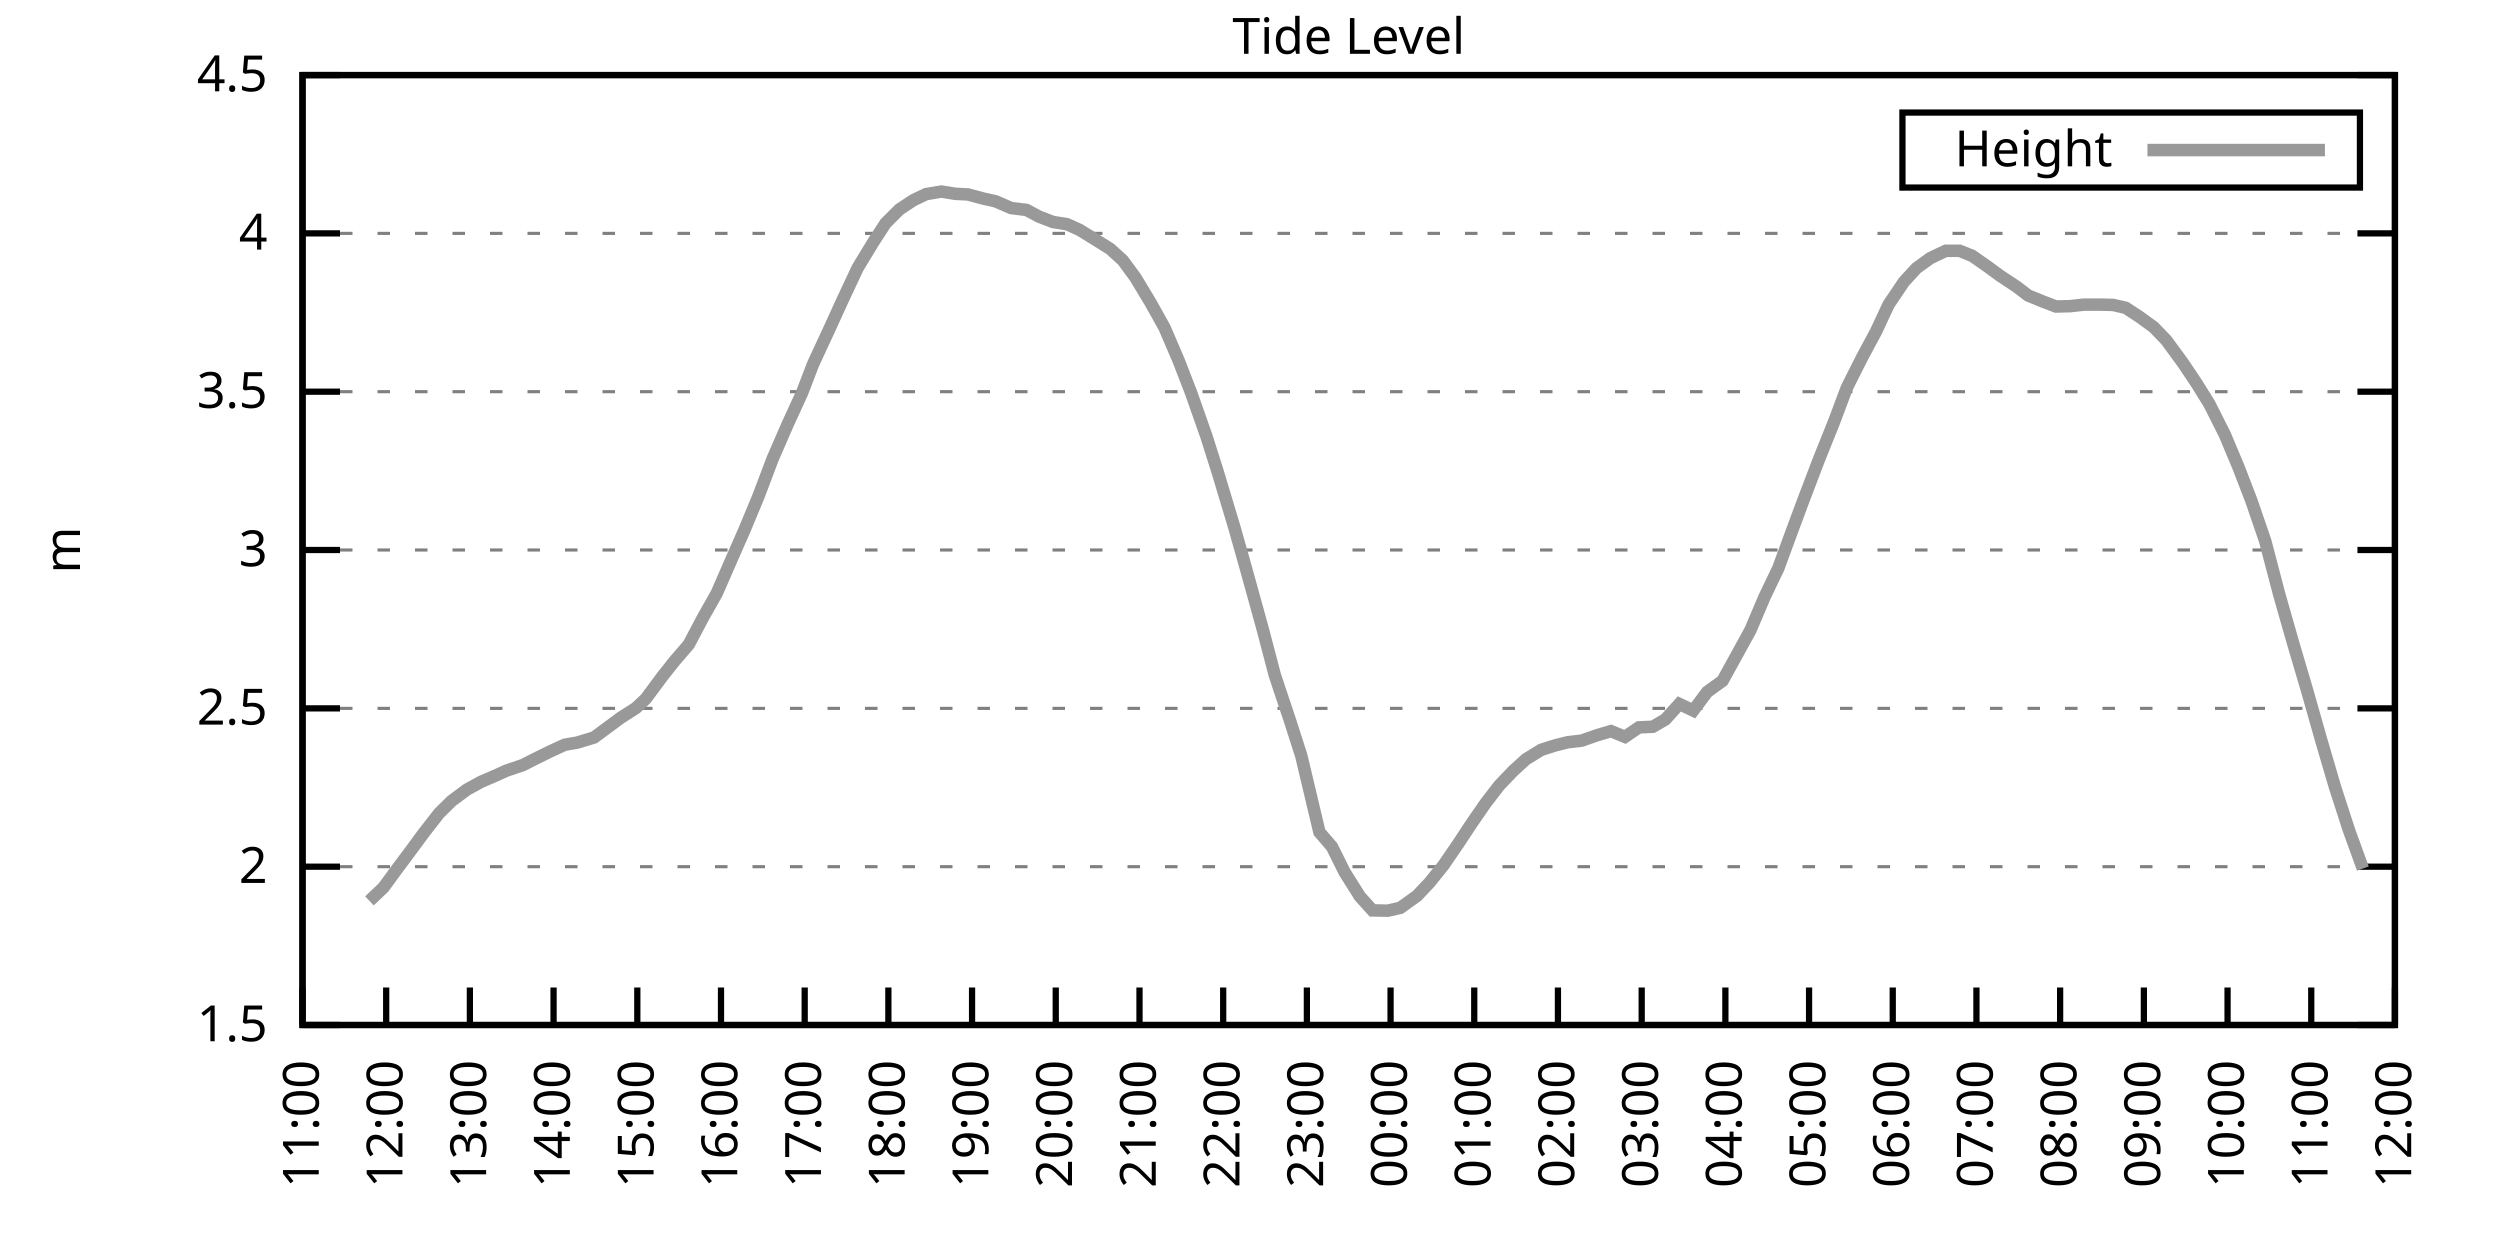
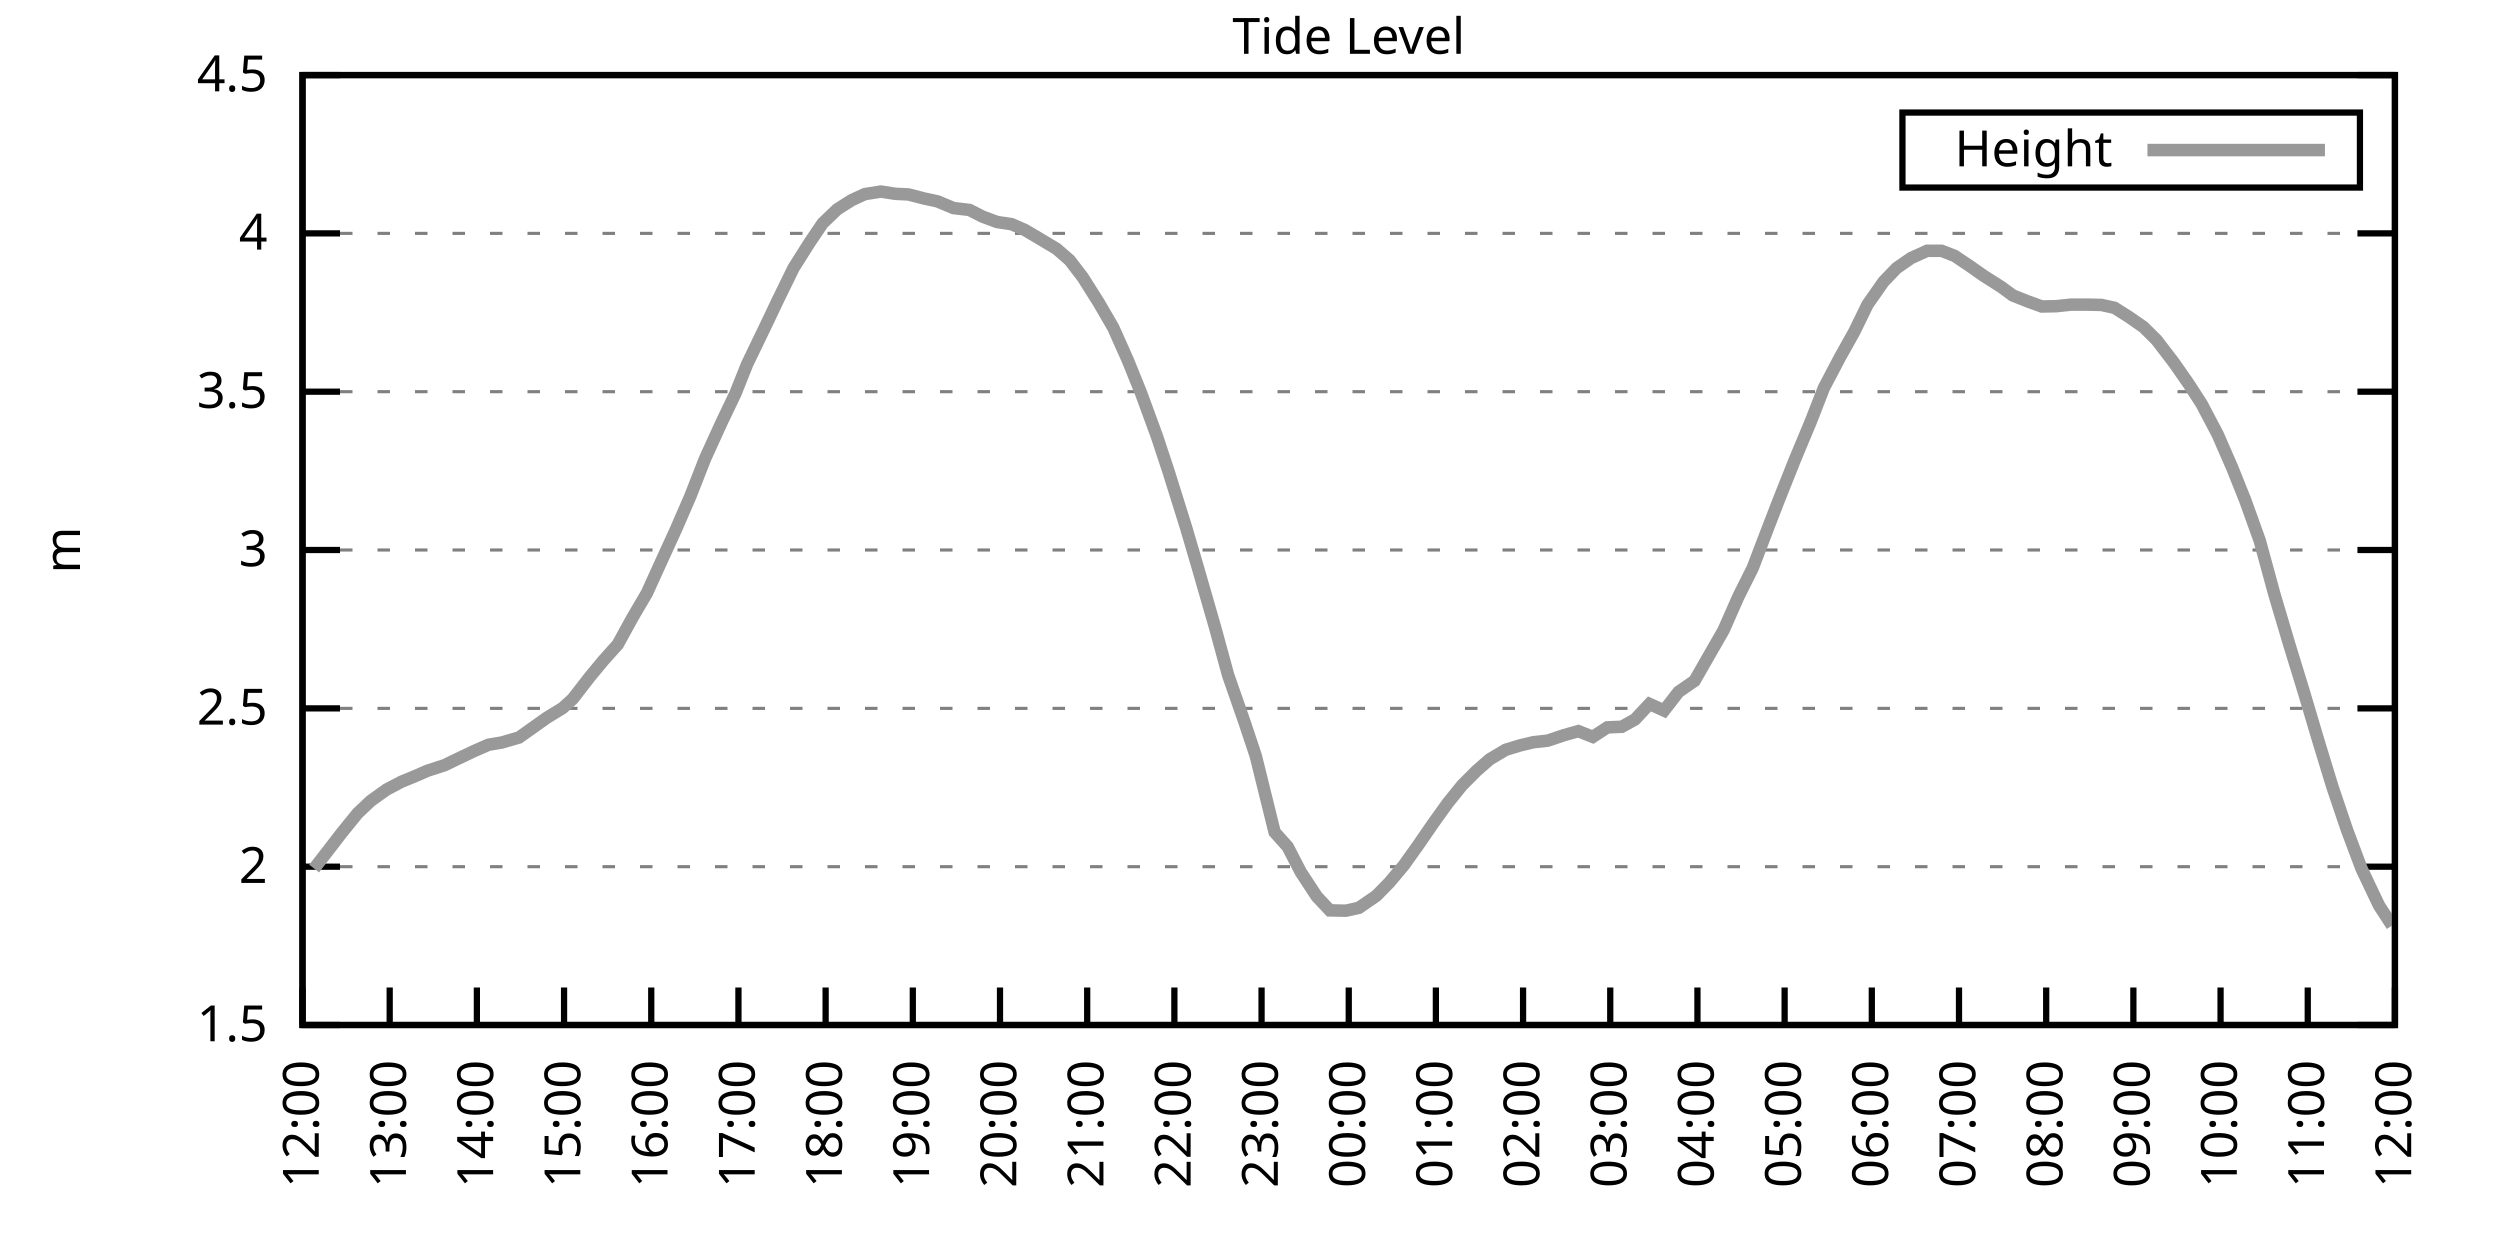
<svg xmlns="http://www.w3.org/2000/svg" xmlns:xlink="http://www.w3.org/1999/xlink" width="400" height="200" viewBox="0 0 400 200">
  <g id="gnuplot_canvas">
    <rect x="0" y="0" width="400" height="200" fill="none" />
    <defs>
      <circle id="gpDot" r="0.5" stroke-width="0.5" stroke="currentColor" />
      <path id="gpPt0" stroke-width="0.333" stroke="currentColor" d="M-1,0 h2 M0,-1 v2" />
      <path id="gpPt1" stroke-width="0.333" stroke="currentColor" d="M-1,-1 L1,1 M1,-1 L-1,1" />
      <path id="gpPt2" stroke-width="0.333" stroke="currentColor" d="M-1,0 L1,0 M0,-1 L0,1 M-1,-1 L1,1 M-1,1 L1,-1" />
      <rect id="gpPt3" stroke-width="0.333" stroke="currentColor" x="-1" y="-1" width="2" height="2" />
      <rect id="gpPt4" stroke-width="0.333" stroke="currentColor" fill="currentColor" x="-1" y="-1" width="2" height="2" />
      <circle id="gpPt5" stroke-width="0.333" stroke="currentColor" cx="0" cy="0" r="1" />
      <use xlink:href="#gpPt5" id="gpPt6" fill="currentColor" stroke="none" />
      <path id="gpPt7" stroke-width="0.333" stroke="currentColor" d="M0,-1.33 L-1.33,0.67 L1.33,0.67 z" />
      <use xlink:href="#gpPt7" id="gpPt8" fill="currentColor" stroke="none" />
      <use xlink:href="#gpPt7" id="gpPt9" stroke="currentColor" transform="rotate(180)" />
      <use xlink:href="#gpPt9" id="gpPt10" fill="currentColor" stroke="none" />
      <use xlink:href="#gpPt3" id="gpPt11" stroke="currentColor" transform="rotate(45)" />
      <use xlink:href="#gpPt11" id="gpPt12" fill="currentColor" stroke="none" />
      <path id="gpPt13" stroke-width="0.333" stroke="currentColor" d="M0,1.330 L1.265,0.411 L0.782,-1.067 L-0.782,-1.076 L-1.265,0.411 z" />
      <use xlink:href="#gpPt13" id="gpPt14" fill="currentColor" stroke="none" />
      <filter id="textbox" filterUnits="objectBoundingBox" x="0" y="0" height="1" width="1">
        <feFlood flood-color="white" flood-opacity="1" result="bgnd" />
        <feComposite in="SourceGraphic" in2="bgnd" operator="atop" />
      </filter>
      <filter id="greybox" filterUnits="objectBoundingBox" x="0" y="0" height="1" width="1">
        <feFlood flood-color="lightgrey" flood-opacity="1" result="grey" />
        <feComposite in="SourceGraphic" in2="grey" operator="atop" />
      </filter>
    </defs>
    <g fill="none" color="white" stroke="currentColor" stroke-width="1.00" stroke-linecap="butt" stroke-linejoin="miter">
</g>
    <g fill="none" color="black" stroke="currentColor" stroke-width="1.00" stroke-linecap="butt" stroke-linejoin="miter">
      <g stroke="none" shape-rendering="crispEdges">
        <polygon fill="rgb(255, 255, 255)" points="48.40,164.00 383.18,164.00 383.18,12.02 48.40,12.02 " />
      </g>
    </g>
    <g fill="none" color="black" stroke="currentColor" stroke-width="1.00" stroke-linecap="butt" stroke-linejoin="miter">
</g>
    <g fill="none" color="black" stroke="black" stroke-width="0.50" stroke-linecap="butt" stroke-linejoin="miter">
</g>
    <g fill="none" color="gray" stroke="currentColor" stroke-width="0.50" stroke-linecap="butt" stroke-linejoin="miter">
      <path stroke="gray" stroke-dasharray="2,4" class="gridline" d="M48.40,164.00 L383.19,164.00  " />
    </g>
    <g fill="none" color="gray" stroke="gray" stroke-width="1.00" stroke-linecap="butt" stroke-linejoin="miter">
</g>
    <g fill="none" color="black" stroke="currentColor" stroke-width="1.00" stroke-linecap="butt" stroke-linejoin="miter">
      <path stroke="black" d="M48.40,164.00 L54.40,164.00 M383.19,164.00 L377.19,164.00  " />
      <g transform="translate(42.80,166.60)" stroke="none" fill="black" font-family="Sans" font-size="8.00" text-anchor="end">
        <text>
          <tspan font-family="Sans"> 1.5</tspan>
        </text>
      </g>
    </g>
    <g fill="none" color="black" stroke="currentColor" stroke-width="1.00" stroke-linecap="butt" stroke-linejoin="miter">
</g>
    <g fill="none" color="black" stroke="black" stroke-width="0.50" stroke-linecap="butt" stroke-linejoin="miter">
</g>
    <g fill="none" color="gray" stroke="currentColor" stroke-width="0.50" stroke-linecap="butt" stroke-linejoin="miter">
      <path stroke="gray" stroke-dasharray="2,4" class="gridline" d="M48.40,138.67 L383.19,138.67  " />
    </g>
    <g fill="none" color="gray" stroke="gray" stroke-width="1.00" stroke-linecap="butt" stroke-linejoin="miter">
</g>
    <g fill="none" color="black" stroke="currentColor" stroke-width="1.00" stroke-linecap="butt" stroke-linejoin="miter">
      <path stroke="black" d="M48.40,138.67 L54.40,138.67 M383.19,138.67 L377.19,138.67  " />
      <g transform="translate(42.80,141.27)" stroke="none" fill="black" font-family="Sans" font-size="8.00" text-anchor="end">
        <text>
          <tspan font-family="Sans"> 2</tspan>
        </text>
      </g>
    </g>
    <g fill="none" color="black" stroke="currentColor" stroke-width="1.00" stroke-linecap="butt" stroke-linejoin="miter">
</g>
    <g fill="none" color="black" stroke="black" stroke-width="0.50" stroke-linecap="butt" stroke-linejoin="miter">
</g>
    <g fill="none" color="gray" stroke="currentColor" stroke-width="0.50" stroke-linecap="butt" stroke-linejoin="miter">
      <path stroke="gray" stroke-dasharray="2,4" class="gridline" d="M48.40,113.34 L383.19,113.34  " />
    </g>
    <g fill="none" color="gray" stroke="gray" stroke-width="1.00" stroke-linecap="butt" stroke-linejoin="miter">
</g>
    <g fill="none" color="black" stroke="currentColor" stroke-width="1.00" stroke-linecap="butt" stroke-linejoin="miter">
      <path stroke="black" d="M48.40,113.34 L54.40,113.34 M383.19,113.34 L377.19,113.34  " />
      <g transform="translate(42.80,115.94)" stroke="none" fill="black" font-family="Sans" font-size="8.00" text-anchor="end">
        <text>
          <tspan font-family="Sans"> 2.5</tspan>
        </text>
      </g>
    </g>
    <g fill="none" color="black" stroke="currentColor" stroke-width="1.00" stroke-linecap="butt" stroke-linejoin="miter">
</g>
    <g fill="none" color="black" stroke="black" stroke-width="0.50" stroke-linecap="butt" stroke-linejoin="miter">
</g>
    <g fill="none" color="gray" stroke="currentColor" stroke-width="0.50" stroke-linecap="butt" stroke-linejoin="miter">
      <path stroke="gray" stroke-dasharray="2,4" class="gridline" d="M48.40,88.00 L383.19,88.00  " />
    </g>
    <g fill="none" color="gray" stroke="gray" stroke-width="1.00" stroke-linecap="butt" stroke-linejoin="miter">
</g>
    <g fill="none" color="black" stroke="currentColor" stroke-width="1.00" stroke-linecap="butt" stroke-linejoin="miter">
      <path stroke="black" d="M48.40,88.00 L54.40,88.00 M383.19,88.00 L377.19,88.00  " />
      <g transform="translate(42.80,90.60)" stroke="none" fill="black" font-family="Sans" font-size="8.00" text-anchor="end">
        <text>
          <tspan font-family="Sans"> 3</tspan>
        </text>
      </g>
    </g>
    <g fill="none" color="black" stroke="currentColor" stroke-width="1.00" stroke-linecap="butt" stroke-linejoin="miter">
</g>
    <g fill="none" color="black" stroke="black" stroke-width="0.50" stroke-linecap="butt" stroke-linejoin="miter">
</g>
    <g fill="none" color="gray" stroke="currentColor" stroke-width="0.50" stroke-linecap="butt" stroke-linejoin="miter">
      <path stroke="gray" stroke-dasharray="2,4" class="gridline" d="M48.40,62.67 L383.19,62.67  " />
    </g>
    <g fill="none" color="gray" stroke="gray" stroke-width="1.00" stroke-linecap="butt" stroke-linejoin="miter">
</g>
    <g fill="none" color="black" stroke="currentColor" stroke-width="1.00" stroke-linecap="butt" stroke-linejoin="miter">
      <path stroke="black" d="M48.40,62.67 L54.40,62.67 M383.19,62.67 L377.19,62.67  " />
      <g transform="translate(42.80,65.27)" stroke="none" fill="black" font-family="Sans" font-size="8.00" text-anchor="end">
        <text>
          <tspan font-family="Sans"> 3.5</tspan>
        </text>
      </g>
    </g>
    <g fill="none" color="black" stroke="currentColor" stroke-width="1.00" stroke-linecap="butt" stroke-linejoin="miter">
</g>
    <g fill="none" color="black" stroke="black" stroke-width="0.50" stroke-linecap="butt" stroke-linejoin="miter">
</g>
    <g fill="none" color="gray" stroke="currentColor" stroke-width="0.50" stroke-linecap="butt" stroke-linejoin="miter">
      <path stroke="gray" stroke-dasharray="2,4" class="gridline" d="M48.40,37.34 L383.19,37.34  " />
    </g>
    <g fill="none" color="gray" stroke="gray" stroke-width="1.00" stroke-linecap="butt" stroke-linejoin="miter">
</g>
    <g fill="none" color="black" stroke="currentColor" stroke-width="1.00" stroke-linecap="butt" stroke-linejoin="miter">
      <path stroke="black" d="M48.40,37.34 L54.40,37.34 M383.19,37.34 L377.19,37.34  " />
      <g transform="translate(42.80,39.94)" stroke="none" fill="black" font-family="Sans" font-size="8.00" text-anchor="end">
        <text>
          <tspan font-family="Sans"> 4</tspan>
        </text>
      </g>
    </g>
    <g fill="none" color="black" stroke="currentColor" stroke-width="1.00" stroke-linecap="butt" stroke-linejoin="miter">
</g>
    <g fill="none" color="black" stroke="black" stroke-width="0.50" stroke-linecap="butt" stroke-linejoin="miter">
</g>
    <g fill="none" color="gray" stroke="currentColor" stroke-width="0.50" stroke-linecap="butt" stroke-linejoin="miter">
      <path stroke="gray" stroke-dasharray="2,4" class="gridline" d="M48.40,12.01 L383.19,12.01  " />
    </g>
    <g fill="none" color="gray" stroke="gray" stroke-width="1.00" stroke-linecap="butt" stroke-linejoin="miter">
</g>
    <g fill="none" color="black" stroke="currentColor" stroke-width="1.00" stroke-linecap="butt" stroke-linejoin="miter">
      <path stroke="black" d="M48.40,12.01 L54.40,12.01 M383.19,12.01 L377.19,12.01  " />
      <g transform="translate(42.80,14.61)" stroke="none" fill="black" font-family="Sans" font-size="8.00" text-anchor="end">
        <text>
          <tspan font-family="Sans"> 4.5</tspan>
        </text>
      </g>
    </g>
    <g fill="none" color="black" stroke="currentColor" stroke-width="1.00" stroke-linecap="butt" stroke-linejoin="miter">
      <path stroke="black" d="M48.40,164.00 L48.40,158.00  " />
      <g transform="translate(51.00,169.60) rotate(270.00)" stroke="none" fill="black" font-family="Sans" font-size="8.00" text-anchor="end">
        <text>
-           <tspan font-family="Sans">11:00</tspan>
-         </text>
-       </g>
-     </g>
-     <g fill="none" color="black" stroke="currentColor" stroke-width="1.00" stroke-linecap="butt" stroke-linejoin="miter">
-       <path stroke="black" d="M61.79,164.00 L61.79,158.00  " />
-       <g transform="translate(64.39,169.60) rotate(270.00)" stroke="none" fill="black" font-family="Sans" font-size="8.00" text-anchor="end">
-         <text>
          <tspan font-family="Sans">12:00</tspan>
        </text>
      </g>
    </g>
    <g fill="none" color="black" stroke="currentColor" stroke-width="1.00" stroke-linecap="butt" stroke-linejoin="miter">
-       <path stroke="black" d="M75.18,164.00 L75.18,158.00  " />
-       <g transform="translate(77.78,169.60) rotate(270.00)" stroke="none" fill="black" font-family="Sans" font-size="8.00" text-anchor="end">
+       <path stroke="black" d="M62.35,164.00 L62.35,158.00  " />
+       <g transform="translate(64.95,169.60) rotate(270.00)" stroke="none" fill="black" font-family="Sans" font-size="8.00" text-anchor="end">
        <text>
          <tspan font-family="Sans">13:00</tspan>
        </text>
      </g>
    </g>
    <g fill="none" color="black" stroke="currentColor" stroke-width="1.00" stroke-linecap="butt" stroke-linejoin="miter">
-       <path stroke="black" d="M88.57,164.00 L88.57,158.00  " />
-       <g transform="translate(91.17,169.60) rotate(270.00)" stroke="none" fill="black" font-family="Sans" font-size="8.00" text-anchor="end">
+       <path stroke="black" d="M76.30,164.00 L76.30,158.00  " />
+       <g transform="translate(78.90,169.60) rotate(270.00)" stroke="none" fill="black" font-family="Sans" font-size="8.00" text-anchor="end">
        <text>
          <tspan font-family="Sans">14:00</tspan>
        </text>
      </g>
    </g>
    <g fill="none" color="black" stroke="currentColor" stroke-width="1.00" stroke-linecap="butt" stroke-linejoin="miter">
-       <path stroke="black" d="M101.97,164.00 L101.97,158.00  " />
-       <g transform="translate(104.57,169.60) rotate(270.00)" stroke="none" fill="black" font-family="Sans" font-size="8.00" text-anchor="end">
+       <path stroke="black" d="M90.25,164.00 L90.25,158.00  " />
+       <g transform="translate(92.85,169.60) rotate(270.00)" stroke="none" fill="black" font-family="Sans" font-size="8.00" text-anchor="end">
        <text>
          <tspan font-family="Sans">15:00</tspan>
        </text>
      </g>
    </g>
    <g fill="none" color="black" stroke="currentColor" stroke-width="1.00" stroke-linecap="butt" stroke-linejoin="miter">
-       <path stroke="black" d="M115.36,164.00 L115.36,158.00  " />
-       <g transform="translate(117.96,169.60) rotate(270.00)" stroke="none" fill="black" font-family="Sans" font-size="8.00" text-anchor="end">
+       <path stroke="black" d="M104.20,164.00 L104.20,158.00  " />
+       <g transform="translate(106.80,169.60) rotate(270.00)" stroke="none" fill="black" font-family="Sans" font-size="8.00" text-anchor="end">
        <text>
          <tspan font-family="Sans">16:00</tspan>
        </text>
      </g>
    </g>
    <g fill="none" color="black" stroke="currentColor" stroke-width="1.00" stroke-linecap="butt" stroke-linejoin="miter">
-       <path stroke="black" d="M128.75,164.00 L128.75,158.00  " />
-       <g transform="translate(131.35,169.60) rotate(270.00)" stroke="none" fill="black" font-family="Sans" font-size="8.00" text-anchor="end">
+       <path stroke="black" d="M118.15,164.00 L118.15,158.00  " />
+       <g transform="translate(120.75,169.60) rotate(270.00)" stroke="none" fill="black" font-family="Sans" font-size="8.00" text-anchor="end">
        <text>
          <tspan font-family="Sans">17:00</tspan>
        </text>
      </g>
    </g>
    <g fill="none" color="black" stroke="currentColor" stroke-width="1.00" stroke-linecap="butt" stroke-linejoin="miter">
-       <path stroke="black" d="M142.14,164.00 L142.14,158.00  " />
-       <g transform="translate(144.74,169.60) rotate(270.00)" stroke="none" fill="black" font-family="Sans" font-size="8.00" text-anchor="end">
+       <path stroke="black" d="M132.10,164.00 L132.10,158.00  " />
+       <g transform="translate(134.70,169.60) rotate(270.00)" stroke="none" fill="black" font-family="Sans" font-size="8.00" text-anchor="end">
        <text>
          <tspan font-family="Sans">18:00</tspan>
        </text>
      </g>
    </g>
    <g fill="none" color="black" stroke="currentColor" stroke-width="1.00" stroke-linecap="butt" stroke-linejoin="miter">
-       <path stroke="black" d="M155.53,164.00 L155.53,158.00  " />
-       <g transform="translate(158.13,169.60) rotate(270.00)" stroke="none" fill="black" font-family="Sans" font-size="8.00" text-anchor="end">
+       <path stroke="black" d="M146.05,164.00 L146.05,158.00  " />
+       <g transform="translate(148.65,169.60) rotate(270.00)" stroke="none" fill="black" font-family="Sans" font-size="8.00" text-anchor="end">
        <text>
          <tspan font-family="Sans">19:00</tspan>
        </text>
      </g>
    </g>
    <g fill="none" color="black" stroke="currentColor" stroke-width="1.00" stroke-linecap="butt" stroke-linejoin="miter">
-       <path stroke="black" d="M168.92,164.00 L168.92,158.00  " />
-       <g transform="translate(171.52,169.60) rotate(270.00)" stroke="none" fill="black" font-family="Sans" font-size="8.00" text-anchor="end">
+       <path stroke="black" d="M160.00,164.00 L160.00,158.00  " />
+       <g transform="translate(162.60,169.60) rotate(270.00)" stroke="none" fill="black" font-family="Sans" font-size="8.00" text-anchor="end">
        <text>
          <tspan font-family="Sans">20:00</tspan>
        </text>
      </g>
    </g>
    <g fill="none" color="black" stroke="currentColor" stroke-width="1.00" stroke-linecap="butt" stroke-linejoin="miter">
-       <path stroke="black" d="M182.32,164.00 L182.32,158.00  " />
-       <g transform="translate(184.92,169.60) rotate(270.00)" stroke="none" fill="black" font-family="Sans" font-size="8.00" text-anchor="end">
+       <path stroke="black" d="M173.95,164.00 L173.95,158.00  " />
+       <g transform="translate(176.55,169.60) rotate(270.00)" stroke="none" fill="black" font-family="Sans" font-size="8.00" text-anchor="end">
        <text>
          <tspan font-family="Sans">21:00</tspan>
        </text>
      </g>
    </g>
    <g fill="none" color="black" stroke="currentColor" stroke-width="1.00" stroke-linecap="butt" stroke-linejoin="miter">
-       <path stroke="black" d="M195.71,164.00 L195.71,158.00  " />
-       <g transform="translate(198.31,169.60) rotate(270.00)" stroke="none" fill="black" font-family="Sans" font-size="8.00" text-anchor="end">
+       <path stroke="black" d="M187.90,164.00 L187.90,158.00  " />
+       <g transform="translate(190.50,169.60) rotate(270.00)" stroke="none" fill="black" font-family="Sans" font-size="8.00" text-anchor="end">
        <text>
          <tspan font-family="Sans">22:00</tspan>
        </text>
      </g>
    </g>
    <g fill="none" color="black" stroke="currentColor" stroke-width="1.00" stroke-linecap="butt" stroke-linejoin="miter">
-       <path stroke="black" d="M209.10,164.00 L209.10,158.00  " />
-       <g transform="translate(211.70,169.60) rotate(270.00)" stroke="none" fill="black" font-family="Sans" font-size="8.00" text-anchor="end">
+       <path stroke="black" d="M201.85,164.00 L201.85,158.00  " />
+       <g transform="translate(204.45,169.60) rotate(270.00)" stroke="none" fill="black" font-family="Sans" font-size="8.00" text-anchor="end">
        <text>
          <tspan font-family="Sans">23:00</tspan>
        </text>
      </g>
    </g>
    <g fill="none" color="black" stroke="currentColor" stroke-width="1.00" stroke-linecap="butt" stroke-linejoin="miter">
-       <path stroke="black" d="M222.49,164.00 L222.49,158.00  " />
-       <g transform="translate(225.09,169.60) rotate(270.00)" stroke="none" fill="black" font-family="Sans" font-size="8.00" text-anchor="end">
+       <path stroke="black" d="M215.80,164.00 L215.80,158.00  " />
+       <g transform="translate(218.40,169.60) rotate(270.00)" stroke="none" fill="black" font-family="Sans" font-size="8.00" text-anchor="end">
        <text>
          <tspan font-family="Sans">00:00</tspan>
        </text>
      </g>
    </g>
    <g fill="none" color="black" stroke="currentColor" stroke-width="1.00" stroke-linecap="butt" stroke-linejoin="miter">
-       <path stroke="black" d="M235.88,164.00 L235.88,158.00  " />
-       <g transform="translate(238.48,169.60) rotate(270.00)" stroke="none" fill="black" font-family="Sans" font-size="8.00" text-anchor="end">
+       <path stroke="black" d="M229.74,164.00 L229.74,158.00  " />
+       <g transform="translate(232.34,169.60) rotate(270.00)" stroke="none" fill="black" font-family="Sans" font-size="8.00" text-anchor="end">
        <text>
          <tspan font-family="Sans">01:00</tspan>
        </text>
      </g>
    </g>
    <g fill="none" color="black" stroke="currentColor" stroke-width="1.00" stroke-linecap="butt" stroke-linejoin="miter">
-       <path stroke="black" d="M249.27,164.00 L249.27,158.00  " />
-       <g transform="translate(251.87,169.60) rotate(270.00)" stroke="none" fill="black" font-family="Sans" font-size="8.00" text-anchor="end">
+       <path stroke="black" d="M243.69,164.00 L243.69,158.00  " />
+       <g transform="translate(246.29,169.60) rotate(270.00)" stroke="none" fill="black" font-family="Sans" font-size="8.00" text-anchor="end">
        <text>
          <tspan font-family="Sans">02:00</tspan>
        </text>
      </g>
    </g>
    <g fill="none" color="black" stroke="currentColor" stroke-width="1.00" stroke-linecap="butt" stroke-linejoin="miter">
-       <path stroke="black" d="M262.67,164.00 L262.67,158.00  " />
-       <g transform="translate(265.27,169.60) rotate(270.00)" stroke="none" fill="black" font-family="Sans" font-size="8.00" text-anchor="end">
+       <path stroke="black" d="M257.64,164.00 L257.64,158.00  " />
+       <g transform="translate(260.24,169.60) rotate(270.00)" stroke="none" fill="black" font-family="Sans" font-size="8.00" text-anchor="end">
        <text>
          <tspan font-family="Sans">03:00</tspan>
        </text>
      </g>
    </g>
    <g fill="none" color="black" stroke="currentColor" stroke-width="1.00" stroke-linecap="butt" stroke-linejoin="miter">
-       <path stroke="black" d="M276.06,164.00 L276.06,158.00  " />
-       <g transform="translate(278.66,169.60) rotate(270.00)" stroke="none" fill="black" font-family="Sans" font-size="8.00" text-anchor="end">
+       <path stroke="black" d="M271.59,164.00 L271.59,158.00  " />
+       <g transform="translate(274.19,169.60) rotate(270.00)" stroke="none" fill="black" font-family="Sans" font-size="8.00" text-anchor="end">
        <text>
          <tspan font-family="Sans">04:00</tspan>
        </text>
      </g>
    </g>
    <g fill="none" color="black" stroke="currentColor" stroke-width="1.00" stroke-linecap="butt" stroke-linejoin="miter">
-       <path stroke="black" d="M289.45,164.00 L289.45,158.00  " />
-       <g transform="translate(292.05,169.60) rotate(270.00)" stroke="none" fill="black" font-family="Sans" font-size="8.00" text-anchor="end">
+       <path stroke="black" d="M285.54,164.00 L285.54,158.00  " />
+       <g transform="translate(288.14,169.60) rotate(270.00)" stroke="none" fill="black" font-family="Sans" font-size="8.00" text-anchor="end">
        <text>
          <tspan font-family="Sans">05:00</tspan>
        </text>
      </g>
    </g>
    <g fill="none" color="black" stroke="currentColor" stroke-width="1.00" stroke-linecap="butt" stroke-linejoin="miter">
-       <path stroke="black" d="M302.84,164.00 L302.84,158.00  " />
-       <g transform="translate(305.44,169.60) rotate(270.00)" stroke="none" fill="black" font-family="Sans" font-size="8.00" text-anchor="end">
+       <path stroke="black" d="M299.49,164.00 L299.49,158.00  " />
+       <g transform="translate(302.09,169.60) rotate(270.00)" stroke="none" fill="black" font-family="Sans" font-size="8.00" text-anchor="end">
        <text>
          <tspan font-family="Sans">06:00</tspan>
        </text>
      </g>
    </g>
    <g fill="none" color="black" stroke="currentColor" stroke-width="1.00" stroke-linecap="butt" stroke-linejoin="miter">
-       <path stroke="black" d="M316.23,164.00 L316.23,158.00  " />
-       <g transform="translate(318.83,169.60) rotate(270.00)" stroke="none" fill="black" font-family="Sans" font-size="8.00" text-anchor="end">
+       <path stroke="black" d="M313.44,164.00 L313.44,158.00  " />
+       <g transform="translate(316.04,169.60) rotate(270.00)" stroke="none" fill="black" font-family="Sans" font-size="8.00" text-anchor="end">
        <text>
          <tspan font-family="Sans">07:00</tspan>
        </text>
      </g>
    </g>
    <g fill="none" color="black" stroke="currentColor" stroke-width="1.00" stroke-linecap="butt" stroke-linejoin="miter">
-       <path stroke="black" d="M329.62,164.00 L329.62,158.00  " />
-       <g transform="translate(332.22,169.60) rotate(270.00)" stroke="none" fill="black" font-family="Sans" font-size="8.00" text-anchor="end">
+       <path stroke="black" d="M327.39,164.00 L327.39,158.00  " />
+       <g transform="translate(329.99,169.60) rotate(270.00)" stroke="none" fill="black" font-family="Sans" font-size="8.00" text-anchor="end">
        <text>
          <tspan font-family="Sans">08:00</tspan>
        </text>
      </g>
    </g>
    <g fill="none" color="black" stroke="currentColor" stroke-width="1.00" stroke-linecap="butt" stroke-linejoin="miter">
-       <path stroke="black" d="M343.02,164.00 L343.02,158.00  " />
-       <g transform="translate(345.62,169.60) rotate(270.00)" stroke="none" fill="black" font-family="Sans" font-size="8.00" text-anchor="end">
+       <path stroke="black" d="M341.34,164.00 L341.34,158.00  " />
+       <g transform="translate(343.94,169.60) rotate(270.00)" stroke="none" fill="black" font-family="Sans" font-size="8.00" text-anchor="end">
        <text>
          <tspan font-family="Sans">09:00</tspan>
        </text>
      </g>
    </g>
    <g fill="none" color="black" stroke="currentColor" stroke-width="1.00" stroke-linecap="butt" stroke-linejoin="miter">
-       <path stroke="black" d="M356.41,164.00 L356.41,158.00  " />
-       <g transform="translate(359.01,169.60) rotate(270.00)" stroke="none" fill="black" font-family="Sans" font-size="8.00" text-anchor="end">
+       <path stroke="black" d="M355.29,164.00 L355.29,158.00  " />
+       <g transform="translate(357.89,169.60) rotate(270.00)" stroke="none" fill="black" font-family="Sans" font-size="8.00" text-anchor="end">
        <text>
          <tspan font-family="Sans">10:00</tspan>
        </text>
      </g>
    </g>
    <g fill="none" color="black" stroke="currentColor" stroke-width="1.00" stroke-linecap="butt" stroke-linejoin="miter">
-       <path stroke="black" d="M369.80,164.00 L369.80,158.00  " />
-       <g transform="translate(372.40,169.60) rotate(270.00)" stroke="none" fill="black" font-family="Sans" font-size="8.00" text-anchor="end">
+       <path stroke="black" d="M369.24,164.00 L369.24,158.00  " />
+       <g transform="translate(371.84,169.60) rotate(270.00)" stroke="none" fill="black" font-family="Sans" font-size="8.00" text-anchor="end">
        <text>
          <tspan font-family="Sans">11:00</tspan>
        </text>
      </g>
    </g>
    <g fill="none" color="black" stroke="currentColor" stroke-width="1.00" stroke-linecap="butt" stroke-linejoin="miter">
      <path stroke="black" d="M383.19,164.00 L383.19,158.00  " />
      <g transform="translate(385.79,169.60) rotate(270.00)" stroke="none" fill="black" font-family="Sans" font-size="8.00" text-anchor="end">
        <text>
          <tspan font-family="Sans">12:00</tspan>
        </text>
      </g>
    </g>
    <g fill="none" color="black" stroke="currentColor" stroke-width="1.00" stroke-linecap="butt" stroke-linejoin="miter">
</g>
    <g fill="none" color="black" stroke="currentColor" stroke-width="1.00" stroke-linecap="butt" stroke-linejoin="miter">
      <path stroke="black" d="M48.40,12.01 L48.40,164.00 L383.19,164.00 L383.19,12.01 L48.40,12.01 Z  " />
    </g>
    <g fill="none" color="black" stroke="currentColor" stroke-width="1.00" stroke-linecap="butt" stroke-linejoin="miter">
</g>
    <g fill="none" color="black" stroke="currentColor" stroke-width="1.00" stroke-linecap="butt" stroke-linejoin="miter">
      <path stroke="black" d="M304.39,30.01 L304.39,18.01 L377.59,18.01 L377.59,30.01 L304.39,30.01 Z  " />
    </g>
    <g id="Tide_level_plot_1">
      <g fill="none" color="white" stroke="black" stroke-width="2.00" stroke-linecap="butt" stroke-linejoin="miter">
</g>
      <g fill="none" color="black" stroke="currentColor" stroke-width="2.00" stroke-linecap="butt" stroke-linejoin="miter">
        <g transform="translate(337.99,26.61)" stroke="none" fill="black" font-family="Sans" font-size="8.00" text-anchor="end">
          <text>
            <tspan font-family="Sans">Height</tspan>
          </text>
        </g>
      </g>
      <g fill="none" color="black" stroke="currentColor" stroke-width="2.00" stroke-linecap="butt" stroke-linejoin="miter">
-         <path stroke="rgb(153, 153, 153)" d="M343.59,24.01 L371.99,24.01 M59.11,144.14 L61.35,142.01 L63.58,138.97 L65.81,135.98 L67.82,133.25 L70.27,130.11   L72.28,128.13 L74.74,126.31 L76.97,125.09 L79.20,124.13 L80.99,123.32 L83.66,122.41 L85.67,121.39 L88.13,120.18   L90.36,119.16 L92.37,118.81 L95.05,118.00 L96.83,116.68 L99.29,114.86 L101.74,113.29 L103.31,111.82 L105.98,108.22   L107.99,105.69 L110.22,103.10 L112.46,98.85 L114.69,94.90 L116.92,89.78 L119.15,84.71 L121.38,79.34 L123.62,73.41   L126.07,67.79 L128.30,62.93 L130.09,58.27 L132.77,52.49 L134.78,48.08 L137.23,42.86 L139.69,38.81 L141.69,35.72   L143.93,33.49 L146.16,32.02 L148.17,31.06 L150.62,30.65 L152.85,31.01 L154.86,31.11 L157.32,31.77 L159.33,32.22   L161.78,33.29 L164.24,33.59 L166.25,34.66 L168.48,35.52 L170.71,35.87 L172.72,36.78 L174.95,38.15 L177.63,39.82   L179.64,41.65 L181.65,44.38 L184.10,48.44 L186.33,52.44 L188.57,57.66 L190.57,62.83 L193.03,69.82 L194.81,75.44   L197.49,84.36 L199.28,90.69 L201.96,100.37 L203.97,108.02 L206.42,115.36 L208.21,120.94 L211.11,133.15 L213.12,135.48   L215.13,139.53 L217.58,143.43 L219.59,145.66 L222.04,145.71 L224.05,145.25 L226.73,143.33 L228.74,141.20 L230.97,138.42   L233.20,135.17 L235.44,131.78 L237.67,128.54 L239.90,125.65 L242.13,123.32 L244.14,121.49 L246.60,119.97 L248.83,119.26   L250.84,118.76 L253.07,118.50 L255.52,117.64 L257.76,116.98 L259.99,117.90 L262.22,116.38 L264.45,116.28 L266.46,115.11   L268.69,112.63 L270.92,113.69 L273.16,110.70 L275.61,108.93 L277.84,104.88 L280.07,100.82 L282.31,95.55 L284.54,90.89   L286.77,84.81 L288.56,80.00 L291.01,73.57 L293.47,67.44 L295.48,62.07 L297.93,57.20 L300.16,53.05 L302.17,48.74   L304.63,45.09 L306.63,42.91 L308.87,41.29 L311.32,40.13 L313.55,40.13 L315.56,40.94 L318.02,42.66 L320.03,44.13   L322.70,45.90 L324.49,47.27 L326.95,48.28 L328.95,49.04 L331.19,48.99 L333.42,48.74 L336.10,48.74 L338.10,48.79   L340.11,49.25 L342.35,50.72 L344.58,52.34 L346.59,54.42 L349.26,58.06 L351.50,61.41 L353.51,64.65 L355.96,69.51   L358.19,74.83 L360.20,80.05 L362.43,86.54 L364.66,95.05 L366.90,102.90 L369.13,110.45 L371.36,118.30 L373.59,125.90   L375.82,132.79 L378.06,138.97  " />
+         <path stroke="rgb(153, 153, 153)" d="M343.59,24.01 L371.99,24.01 M50.26,138.97 L52.58,135.98 L54.68,133.25 L57.23,130.11 L59.33,128.13 L61.88,126.31   L64.21,125.09 L66.53,124.13 L68.39,123.32 L71.18,122.41 L73.28,121.39 L75.83,120.18 L78.16,119.16 L80.25,118.81   L83.04,118.00 L84.90,116.68 L87.46,114.86 L90.02,113.29 L91.64,111.82 L94.43,108.22 L96.53,105.69 L98.85,103.10   L101.18,98.85 L103.50,94.90 L105.83,89.78 L108.15,84.71 L110.48,79.34 L112.80,73.41 L115.36,67.79 L117.68,62.93   L119.54,58.27 L122.33,52.49 L124.43,48.08 L126.98,42.86 L129.54,38.81 L131.63,35.72 L133.96,33.49 L136.28,32.02   L138.37,31.06 L140.93,30.65 L143.26,31.01 L145.35,31.11 L147.91,31.77 L150.00,32.22 L152.56,33.29 L155.11,33.59   L157.21,34.66 L159.53,35.52 L161.86,35.87 L163.95,36.78 L166.27,38.15 L169.06,39.82 L171.16,41.65 L173.25,44.38   L175.81,48.44 L178.13,52.44 L180.46,57.66 L182.55,62.83 L185.11,69.82 L186.97,75.44 L189.76,84.36 L191.62,90.69   L194.41,100.37 L196.50,108.02 L199.06,115.36 L200.92,120.94 L203.94,133.15 L206.03,135.48 L208.12,139.53 L210.68,143.43   L212.77,145.66 L215.33,145.71 L217.42,145.25 L220.21,143.33 L222.30,141.20 L224.63,138.42 L226.95,135.17 L229.28,131.78   L231.60,128.54 L233.93,125.65 L236.25,123.32 L238.35,121.49 L240.90,119.97 L243.23,119.26 L245.32,118.76 L247.65,118.50   L250.20,117.64 L252.53,116.98 L254.85,117.90 L257.18,116.38 L259.50,116.28 L261.60,115.11 L263.92,112.63 L266.25,113.69   L268.57,110.70 L271.13,108.93 L273.45,104.88 L275.78,100.82 L278.10,95.55 L280.43,90.89 L282.75,84.81 L284.61,80.00   L287.17,73.57 L289.73,67.44 L291.82,62.07 L294.38,57.20 L296.70,53.05 L298.80,48.74 L301.35,45.09 L303.44,42.91   L305.77,41.29 L308.33,40.13 L310.65,40.13 L312.74,40.94 L315.30,42.66 L317.39,44.13 L320.18,45.90 L322.04,47.27   L324.60,48.28 L326.69,49.04 L329.02,48.99 L331.34,48.74 L334.13,48.74 L336.23,48.79 L338.32,49.25 L340.64,50.72   L342.97,52.34 L345.06,54.42 L347.85,58.06 L350.18,61.41 L352.27,64.65 L354.83,69.51 L357.15,74.83 L359.24,80.05   L361.57,86.54 L363.89,95.05 L366.22,102.90 L368.54,110.45 L370.87,118.30 L373.19,125.90 L375.52,132.79 L377.84,138.97   L380.63,144.85 L382.73,148.09  " />
      </g>
    </g>
    <g fill="none" color="black" stroke="currentColor" stroke-width="2.00" stroke-linecap="butt" stroke-linejoin="miter">
</g>
    <g fill="none" color="black" stroke="black" stroke-width="1.00" stroke-linecap="butt" stroke-linejoin="miter">
</g>
    <g fill="none" color="black" stroke="currentColor" stroke-width="1.00" stroke-linecap="butt" stroke-linejoin="miter">
      <path stroke="black" d="M48.40,12.01 L48.40,164.00 L383.19,164.00 L383.19,12.01 L48.40,12.01 Z  " />
      <g transform="translate(12.80,88.01) rotate(270.00)" stroke="none" fill="black" font-family="Sans" font-size="8.00" text-anchor="middle">
        <text>
          <tspan font-family="Sans">m</tspan>
        </text>
      </g>
    </g>
    <g fill="none" color="black" stroke="currentColor" stroke-width="1.00" stroke-linecap="butt" stroke-linejoin="miter">
</g>
    <g fill="none" color="black" stroke="currentColor" stroke-width="1.00" stroke-linecap="butt" stroke-linejoin="miter">
      <g transform="translate(215.79,8.61)" stroke="none" fill="black" font-family="Sans" font-size="8.00" text-anchor="middle">
        <text>
          <tspan font-family="Sans">Tide Level</tspan>
        </text>
      </g>
    </g>
    <g fill="none" color="black" stroke="currentColor" stroke-width="1.00" stroke-linecap="butt" stroke-linejoin="miter">
</g>
  </g>
</svg>
